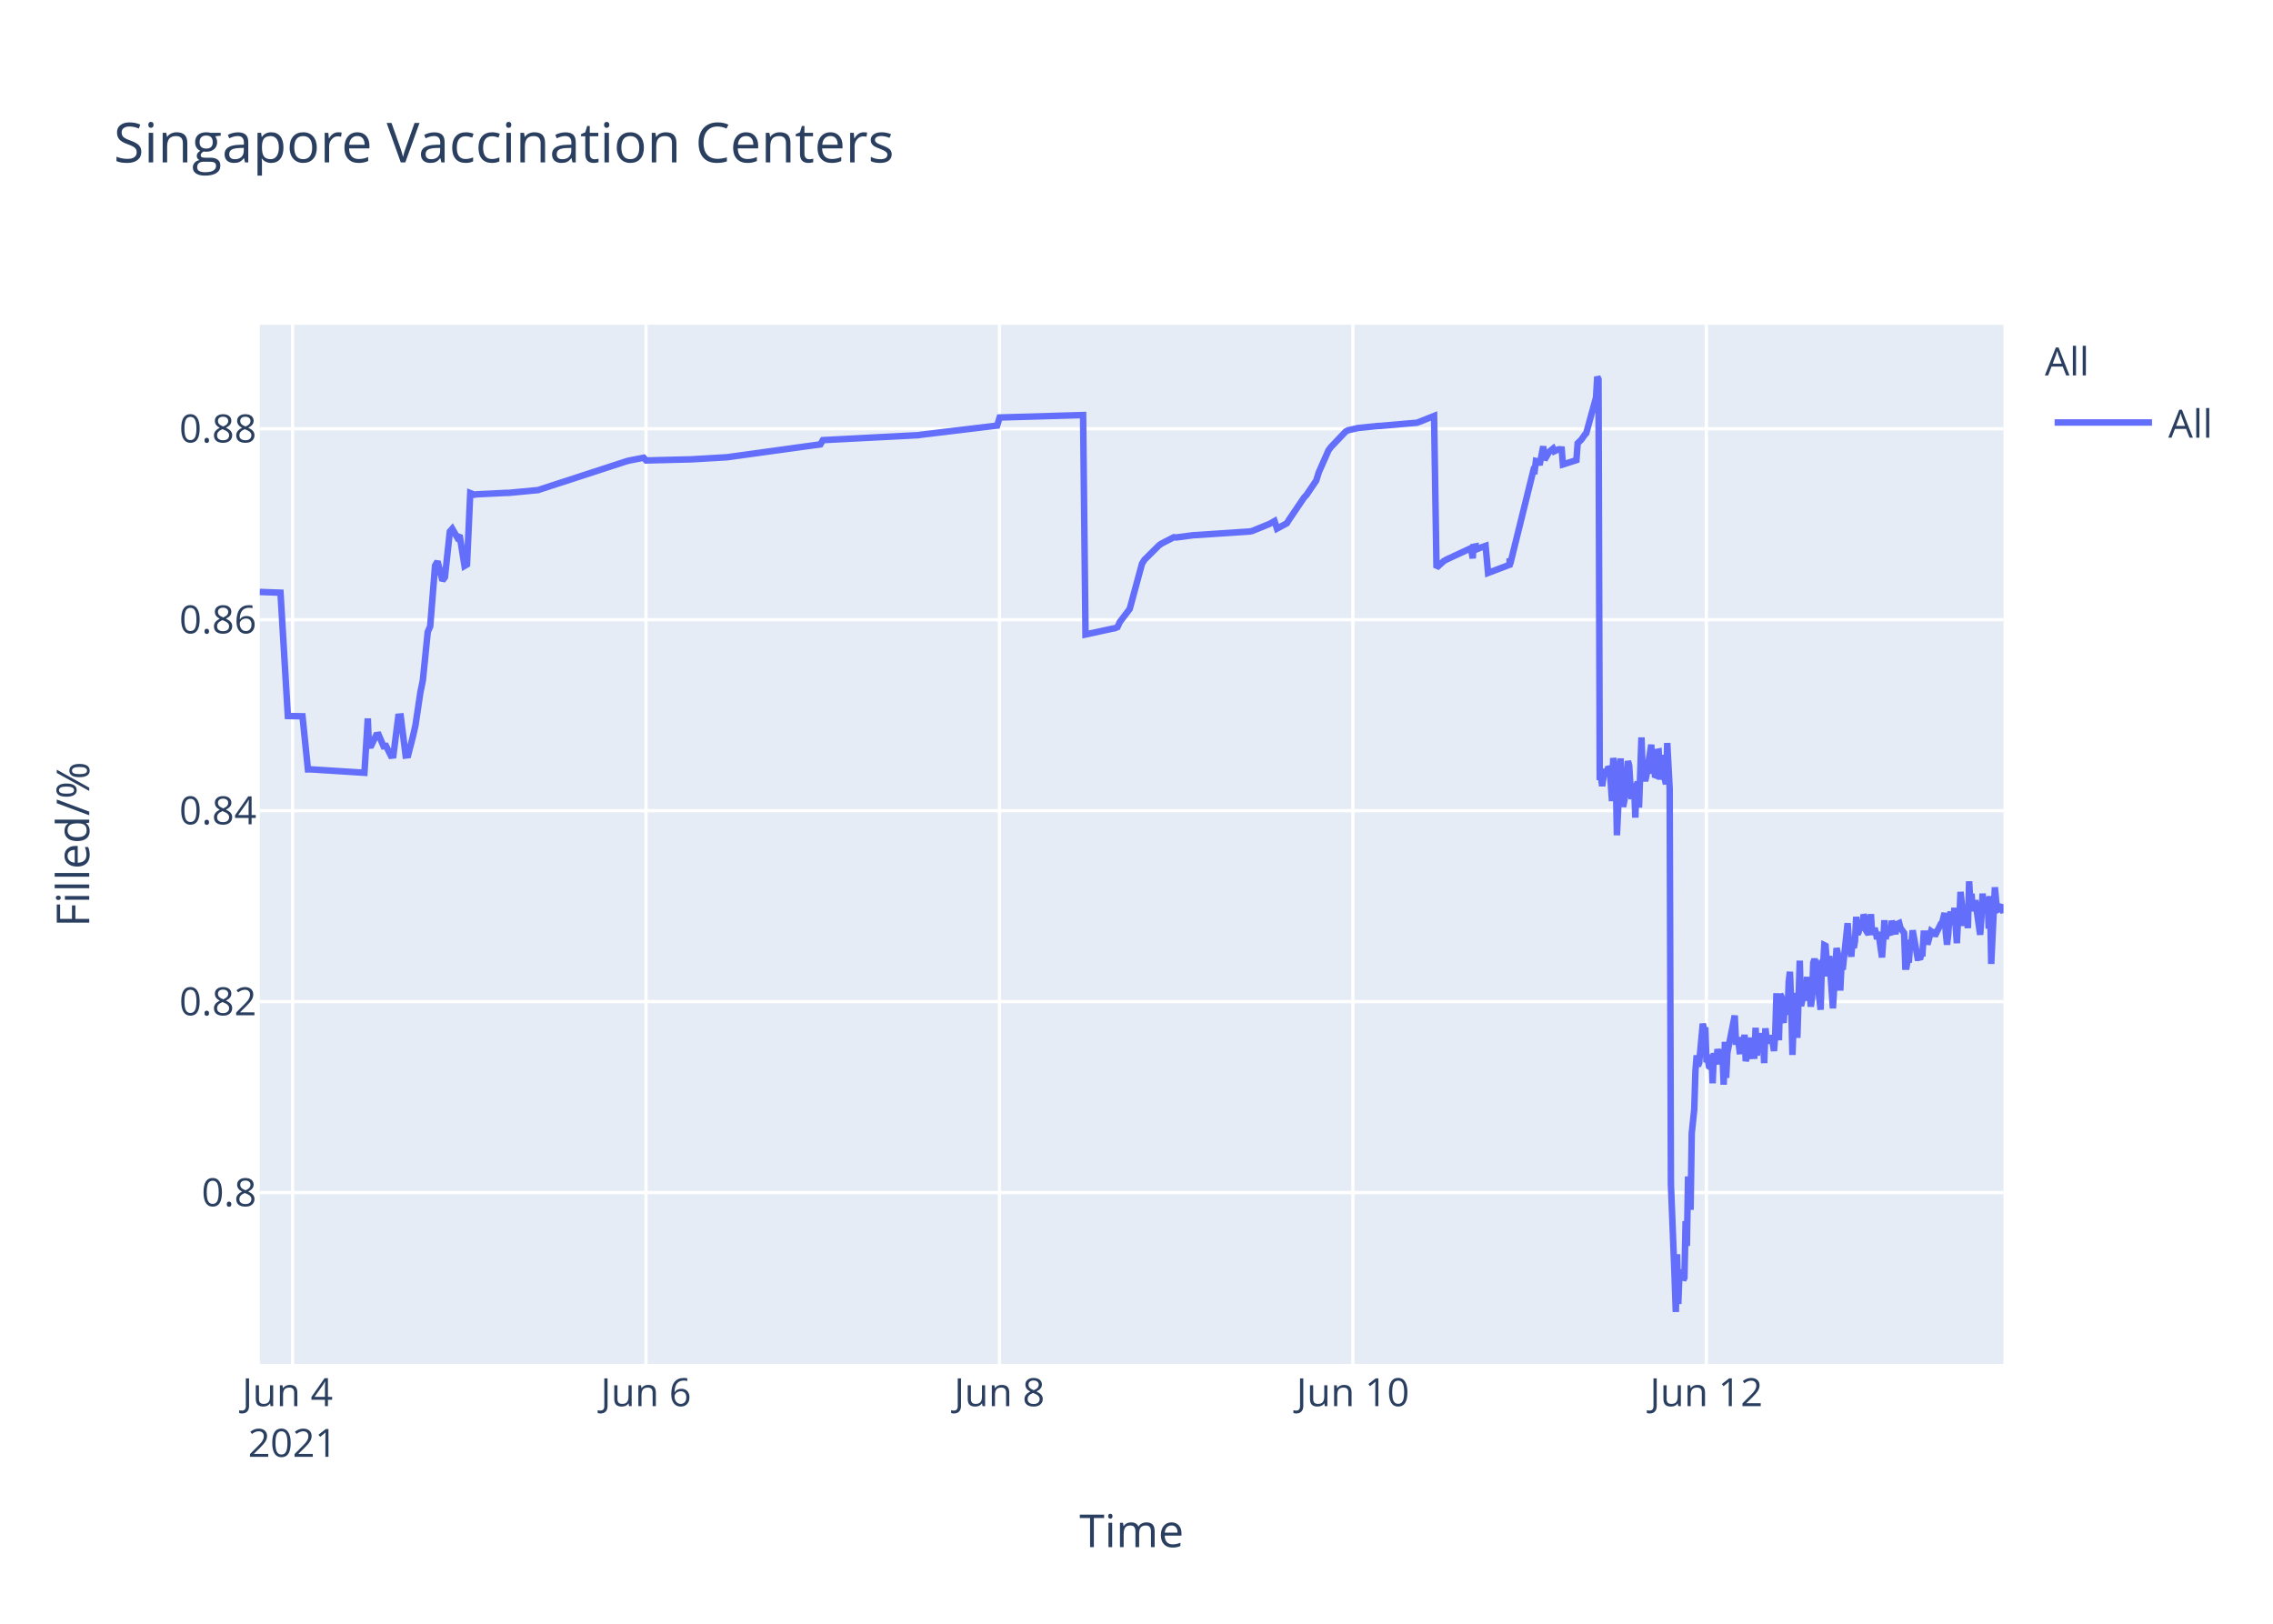
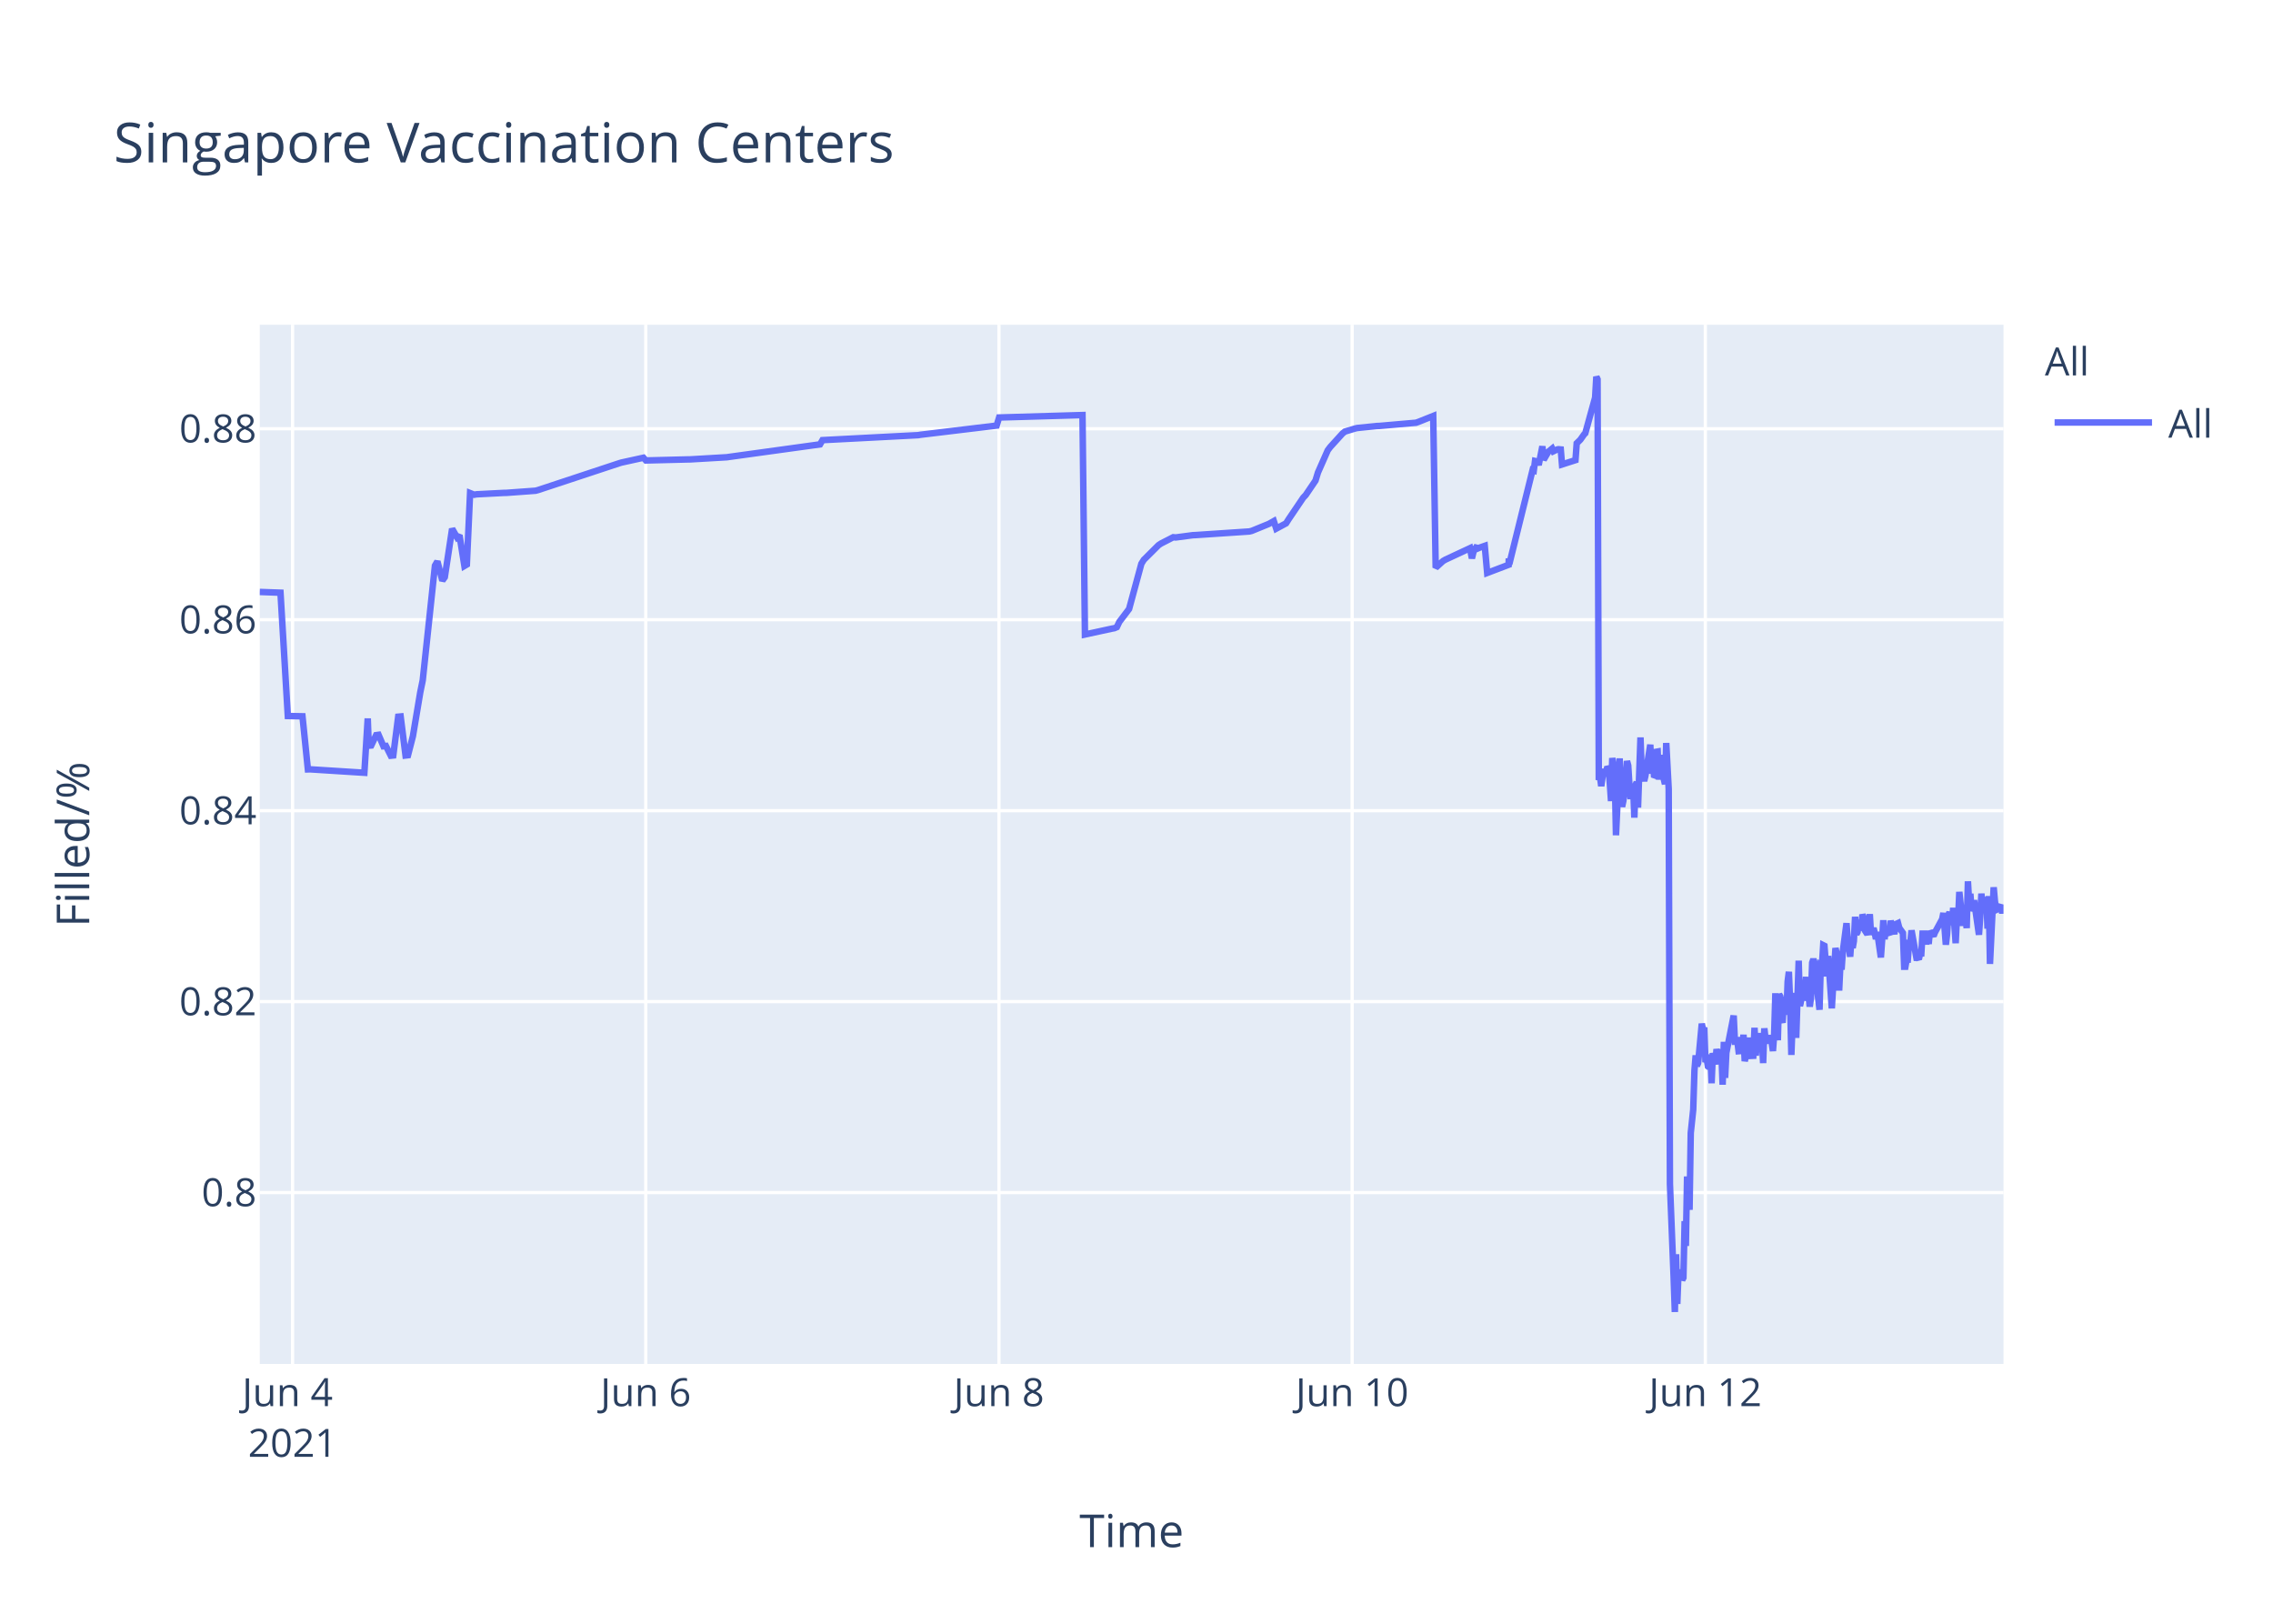
<svg xmlns="http://www.w3.org/2000/svg" class="main-svg" width="700" height="500" style="" viewBox="0 0 700 500">
  <rect x="0" y="0" width="700" height="500" style="fill: rgb(255, 255, 255); fill-opacity: 1;" />
-   <defs id="defs-4fbcd0">
+   <defs id="defs-17701b">
    <g class="clips">
-       <clipPath id="clip4fbcd0xyplot" class="plotclip">
+       <clipPath id="clip17701bxyplot" class="plotclip">
        <rect width="537" height="320" />
      </clipPath>
-       <clipPath class="axesclip" id="clip4fbcd0x">
+       <clipPath class="axesclip" id="clip17701bx">
        <rect x="80" y="0" width="537" height="500" />
      </clipPath>
-       <clipPath class="axesclip" id="clip4fbcd0y">
+       <clipPath class="axesclip" id="clip17701by">
        <rect x="0" y="100" width="700" height="320" />
      </clipPath>
-       <clipPath class="axesclip" id="clip4fbcd0xy">
+       <clipPath class="axesclip" id="clip17701bxy">
        <rect x="80" y="100" width="537" height="320" />
      </clipPath>
    </g>
    <g class="gradients" />
  </defs>
  <g class="bglayer">
    <rect class="bg" x="80" y="100" width="537" height="320" style="fill: rgb(229, 236, 246); fill-opacity: 1; stroke-width: 0;" />
  </g>
  <g class="layer-below">
    <g class="imagelayer" />
    <g class="shapelayer" />
  </g>
  <g class="cartesianlayer">
    <g class="subplot xy">
      <g class="layer-subplot">
        <g class="shapelayer" />
        <g class="imagelayer" />
      </g>
      <g class="gridlayer">
        <g class="x">
-           <path class="xgrid crisp" transform="translate(90.11,0)" d="M0,100v320" style="stroke: rgb(255, 255, 255); stroke-opacity: 1; stroke-width: 1px;" />
-           <path class="xgrid crisp" transform="translate(198.95,0)" d="M0,100v320" style="stroke: rgb(255, 255, 255); stroke-opacity: 1; stroke-width: 1px;" />
-           <path class="xgrid crisp" transform="translate(307.8,0)" d="M0,100v320" style="stroke: rgb(255, 255, 255); stroke-opacity: 1; stroke-width: 1px;" />
-           <path class="xgrid crisp" transform="translate(416.64,0)" d="M0,100v320" style="stroke: rgb(255, 255, 255); stroke-opacity: 1; stroke-width: 1px;" />
-           <path class="xgrid crisp" transform="translate(525.49,0)" d="M0,100v320" style="stroke: rgb(255, 255, 255); stroke-opacity: 1; stroke-width: 1px;" />
+           <path class="xgrid crisp" transform="translate(90.1,0)" d="M0,100v320" style="stroke: rgb(255, 255, 255); stroke-opacity: 1; stroke-width: 1px;" />
+           <path class="xgrid crisp" transform="translate(198.87,0)" d="M0,100v320" style="stroke: rgb(255, 255, 255); stroke-opacity: 1; stroke-width: 1px;" />
+           <path class="xgrid crisp" transform="translate(307.64,0)" d="M0,100v320" style="stroke: rgb(255, 255, 255); stroke-opacity: 1; stroke-width: 1px;" />
+           <path class="xgrid crisp" transform="translate(416.41,0)" d="M0,100v320" style="stroke: rgb(255, 255, 255); stroke-opacity: 1; stroke-width: 1px;" />
+           <path class="xgrid crisp" transform="translate(525.18,0)" d="M0,100v320" style="stroke: rgb(255, 255, 255); stroke-opacity: 1; stroke-width: 1px;" />
        </g>
        <g class="y">
          <path class="ygrid crisp" transform="translate(0,367.23)" d="M80,0h537" style="stroke: rgb(255, 255, 255); stroke-opacity: 1; stroke-width: 1px;" />
          <path class="ygrid crisp" transform="translate(0,308.43)" d="M80,0h537" style="stroke: rgb(255, 255, 255); stroke-opacity: 1; stroke-width: 1px;" />
          <path class="ygrid crisp" transform="translate(0,249.63)" d="M80,0h537" style="stroke: rgb(255, 255, 255); stroke-opacity: 1; stroke-width: 1px;" />
          <path class="ygrid crisp" transform="translate(0,190.83)" d="M80,0h537" style="stroke: rgb(255, 255, 255); stroke-opacity: 1; stroke-width: 1px;" />
          <path class="ygrid crisp" transform="translate(0,132.03)" d="M80,0h537" style="stroke: rgb(255, 255, 255); stroke-opacity: 1; stroke-width: 1px;" />
        </g>
      </g>
      <g class="zerolinelayer" />
      <path class="xlines-below" />
      <path class="ylines-below" />
      <g class="overlines-below" />
      <g class="xaxislayer-below" />
      <g class="yaxislayer-below" />
      <g class="overaxes-below" />
-       <g class="plot" transform="translate(80,100)" clip-path="url('#clip4fbcd0xyplot')">
+       <g class="plot" transform="translate(80,100)" clip-path="url('#clip17701bxyplot')">
        <g class="scatterlayer mlayer">
-           <g class="trace scatter trace2364d6" style="stroke-miterlimit: 2; opacity: 1;">
+           <g class="trace scatter trace31f5c3" style="stroke-miterlimit: 2; opacity: 1;">
            <g class="fills" />
            <g class="errorbars" />
            <g class="lines">
-               <path class="js-line" d="M0,82.28L6.38,82.51L8.65,120.48L13.16,120.57L14.83,136.92L15.54,136.9L32.23,137.96L33.27,121.23L33.59,129.62L34.34,129.56L35.85,126.37L36.61,126.27L38.12,129.79L38.88,129.7L40.39,132.71L41.14,132.63L42.66,120.69L43.41,120.62L44.92,132.64L45.68,132.55L47.19,126.68L47.95,123.32L49.46,113.21L50.22,109.51L51.73,94.58L52.48,92.89L53.99,74.17L54.75,72.87L56.26,78.78L57.02,77.73L58.53,63.68L59.28,62.82L60.8,65.47L61.55,64.83L63.06,74.27L63.82,73.83L64.82,51.83L66.09,52.34L66.84,52.21L75.91,51.77L76.67,51.77L85.74,50.91L86.49,50.65L112.95,42.03L113.71,41.83L118.24,40.95L119,41.79L131.85,41.47L132.6,41.46L143.94,40.8L144.7,40.69L172.66,36.83L173.42,35.53L202.9,34L203.66,33.87L227.09,31.05L227.85,28.56L253.55,27.81L254.3,95.38L262.64,93.57L263.38,93.44L264.13,93.12L264.88,91.51L267.15,88.51L267.91,87.52L271.69,73.59L272.44,72.39L276.98,67.88L277.73,67.37L281.51,65.43L282.27,65.5L287.56,64.8L288.32,64.77L304.95,63.66L305.7,63.48L310.99,61.32L311.75,60.89L312.51,60.46L313.26,62.78L316.28,61.15L317.04,59.94L321.58,53.24L322.33,52.44L325.35,47.98L326.11,45.51L329.13,38.66L329.89,37.65L334.42,32.89L335.21,32.47L337.45,31.98L338.2,31.8L344.25,31.18L345.01,31.16L356.34,30.17L357.1,29.9L361.64,28.09L362.39,74.81L364.66,72.76L365.42,72.32L372.22,69.16L372.98,68.8L373.56,71.93L373.73,68.39L374.45,68.25L374.49,69.25L375.21,67.95L375.24,68.94L376,68.62L377.51,68.09L378.27,76.43L384.89,73.91L384.91,72.31L384.95,72.03L385.07,73.74L392.25,44.74L392.63,44.87L393.01,41.95L393.76,42.12L394.14,43.2L395.27,37.43L395.65,41.6L396.78,39.66L397.16,39.05L398.3,38.13L398.68,38.96L399.81,38.42L400.19,38.33L400.95,38.4L401.32,43.02L405.48,41.69L405.86,36.5L406.61,35.76L406.99,35.39L408.12,33.79L408.5,33.41L411.52,22.43L411.9,16L412.28,16.8L412.66,140.18L413.04,139.22L413.41,142.07L414.17,136.79L414.55,138.99L415.31,136.15L415.68,136.63L416.06,141.25L416.44,146.68L416.82,133.42L417.57,138.09L417.95,157.2L419.08,133.53L419.46,145.44L419.84,148.42L420.22,146.68L420.6,144.02L421.35,134.36L421.73,135.71L422.11,141.84L422.48,146.05L422.86,142.1L423.24,141.74L423.62,151.77L423.99,141.68L424.37,140.84L424.75,148.68L425.51,127.07L425.89,137.58L426.64,140.49L427.02,138.92L428.53,129.31L428.91,138.25L429.29,134.05L429.66,138.68L430.04,138.81L430.42,131.49L430.8,131.42L431.18,140.05L431.93,132.48L432.31,138.41L433.07,141.46L433.45,128.79L434.2,142.96L434.58,264.58L435.71,293.12L436.09,304L436.47,286.22L436.85,301.52L437.23,291.75L437.6,292.1L437.98,291.07L438.36,294.16L438.74,293.46L439.11,276.02L439.49,283.67L439.87,262.28L440.63,272.54L441,248.89L441.76,241.71L442.14,229.6L442.52,224.98L442.89,228.24L443.27,227.36L444.4,215.22L444.78,217.06L445.16,216.4L445.54,227.08L445.92,226.08L446.3,228.38L446.67,228.68L447.05,224.72L447.43,233.57L447.81,224.28L448.56,227.75L448.94,223.07L449.7,226.33L450.08,223.26L450.45,224.52L450.83,234.01L451.21,220.81L451.59,231.91L451.97,224.2L454.23,212.72L454.61,220.76L455.37,220.72L455.74,223.7L456.12,223.67L456.5,219.37L456.88,223.08L457.25,218.62L457.63,226.76L458.01,225.2L458.39,224.19L458.77,219.51L459.15,225.16L460.28,225.11L460.66,216.49L461.04,225.05L461.41,220.43L461.79,220.57L462.17,218.19L462.55,220.92L462.93,219.84L463.3,227.36L463.68,216.65L464.06,220.1L464.44,220.01L465.19,220.98L465.57,218.78L466.32,223.64L466.7,218.66L467.08,205.85L467.46,215.25L467.84,220.32L468.22,206.18L468.59,206.81L468.97,214.16L469.35,214.11L469.73,206.99L470.49,212.47L470.86,202.23L471.24,199.24L471.62,208.71L472,224.84L472.37,215.2L472.75,214.49L473.13,205.74L473.51,219.6L474.26,195.82L474.64,209.77L475.02,208.24L475.39,203.32L475.77,202.05L476.15,205.17L476.53,200.81L476.91,208.16L477.28,206.35L477.66,209.96L478.04,207.44L478.42,196.45L478.8,195.36L479.18,196.45L479.55,201.41L480.69,210.92L481.06,197.09L481.44,197.31L481.82,191.05L482.2,191.24L482.58,196.07L482.95,200.65L483.33,194.37L484.47,210.5L484.84,204.27L485.6,191.94L485.98,193.62L486.36,197L486.73,205.03L487.11,197.14L487.49,198.57L489,184.28L489.38,189.51L490.14,194.59L490.51,189.23L490.89,191.91L491.27,189.81L491.65,182.31L492.03,187.7L492.4,187L492.78,183.28L493.16,186.18L493.54,185.69L493.92,181.61L494.3,182.61L494.67,186.54L495.43,187.68L495.8,186.58L496.18,181.49L496.56,187.81L497.32,185.81L497.7,187.22L498.07,189.17L498.46,187L499.59,194.82L499.97,189.57L500.34,183.36L500.72,189.2L501.1,186.45L502.23,187.85L502.61,183.53L503.74,187.65L504.12,184.59L504.88,184.25L505.25,185.71L506.39,187.29L506.77,197.68L507.14,197.68L507.52,195.53L507.9,195.52L508.28,190.33L508.66,190.33L509.03,186.49L510.55,194.95L510.92,194.95L511.3,195.4L511.68,193.58L512.06,193.58L512.43,187.5L513.19,187.5L513.57,190.84L514.7,186.75L515.08,187.03L515.46,187.03L515.84,188.23L517.73,184.44L518.1,184.18L518.86,181.13L519.24,187.27L519.61,190.9L519.99,187.7L520.37,181.79L520.75,180.91L521.13,182.93L521.5,184.81L521.88,179.55L522.64,190.44L523.02,182.8L523.4,183.07L523.77,174.64L524.9,185.09L525.28,181.21L525.66,181.99L526.04,185.79L526.42,171.39L526.79,177.83L527.17,175.21L527.55,180.5L527.93,179.53L528.31,177.22L529.82,187.84L530.2,182.58L530.57,175.16L530.95,180.33L531.33,178.23L532.09,176.4L532.46,185.95L532.84,175.93L533.22,196.82L534.35,173.22L534.73,177.47L535.11,180.21L535.49,180.03L535.87,179.15L536.62,179.35L537,181.21" style="vector-effect: non-scaling-stroke; fill: none; stroke: rgb(99, 110, 250); stroke-opacity: 1; stroke-width: 2px; opacity: 1;" />
+               <path class="js-line" d="M0,82.28L6.38,82.51L8.64,120.48L13.15,120.57L14.82,136.92L15.53,136.9L32.21,137.96L33.25,121.23L33.56,129.62L34.32,129.56L35.83,126.37L36.58,126.27L38.09,129.79L38.85,129.7L40.36,132.71L41.11,132.63L42.63,120.69L43.38,120.62L44.89,132.64L45.65,132.55L47.16,126.68L49.42,113.21L50.18,109.51L53.95,74.17L54.71,72.87L56.22,78.78L56.98,77.73L59.24,62.82L60.75,65.47L61.51,64.83L63.02,74.27L63.77,73.83L64.77,51.83L66.04,52.34L66.8,52.21L75.1,51.78L75.86,51.77L84.92,51.11L85.68,50.91L110.61,42.67L111.36,42.44L118.16,40.95L118.92,41.79L131.75,41.47L132.51,41.46L143.84,40.8L144.59,40.69L172.54,36.83L173.3,35.53L202.76,34L203.51,33.87L226.93,31.05L227.69,28.56L253.37,27.81L254.12,95.38L262.46,93.57L263.19,93.44L263.94,93.12L264.7,91.51L266.97,88.51L267.72,87.52L271.5,73.59L272.25,72.39L276.78,67.88L277.54,67.37L281.32,65.43L282.07,65.5L287.36,64.8L288.12,64.77L304.73,63.66L305.49,63.48L310.77,61.32L311.53,60.89L312.29,60.46L313.04,62.78L316.06,61.15L316.82,59.94L321.35,53.24L322.11,52.44L325.13,47.98L325.88,45.51L328.9,38.66L329.66,37.65L333.43,33.5L334.19,32.89L337.21,31.98L337.97,31.8L344.01,31.18L344.77,31.16L356.09,30.17L356.85,29.9L361.38,28.09L362.14,74.81L364.4,72.76L365.16,72.32L372.71,68.8L373.29,71.93L374.19,68.25L374.23,69.25L374.94,67.95L374.98,68.94L375.73,68.62L377.25,68.09L378,76.43L384.61,73.91L384.64,72.31L384.68,72.03L384.8,73.74L391.98,44.74L392.35,44.87L392.73,41.95L393.49,42.12L393.86,43.2L395,37.43L395.38,41.6L396.51,39.66L396.89,39.05L398.02,38.13L398.4,38.96L399.53,38.42L399.91,38.33L400.66,38.4L401.04,43.02L405.19,41.69L405.57,36.5L406.33,35.76L406.7,35.39L407.83,33.79L408.21,33.41L411.24,22.43L411.61,16L411.99,16.8L412.37,140.18L412.75,139.22L413.12,142.07L413.88,136.79L414.26,138.99L415.01,136.15L415.39,136.63L415.77,141.25L416.14,146.68L416.52,133.42L417.28,138.09L417.66,157.2L418.79,133.53L419.17,145.44L419.54,148.42L419.92,146.68L420.3,144.02L421.05,134.36L421.43,135.71L421.81,141.84L422.19,146.05L422.57,142.1L422.94,141.74L423.32,151.77L423.7,141.68L424.07,140.84L424.45,148.68L425.21,127.07L425.59,137.58L426.34,140.49L426.72,138.92L428.23,129.31L428.61,138.25L428.99,134.05L429.36,138.68L429.74,138.81L430.12,131.49L430.5,131.42L430.87,140.05L431.63,132.48L432.01,138.41L432.76,141.46L433.14,128.79L433.9,142.96L434.28,264.58L435.41,293.12L435.79,304L436.17,286.22L436.54,301.52L436.92,291.75L437.3,292.1L437.67,291.07L438.05,294.16L438.43,293.46L438.81,276.02L439.18,283.67L439.56,262.28L440.32,272.54L440.69,248.89L441.45,241.71L441.83,229.6L442.21,224.98L442.58,228.24L442.96,227.36L444.09,215.22L444.47,217.06L444.85,216.4L445.23,227.08L445.6,226.08L445.98,228.38L446.36,228.68L446.74,224.72L447.11,233.57L447.49,224.28L448.25,227.75L448.63,223.07L449.38,226.33L449.76,223.26L450.14,224.52L450.51,234.01L450.89,220.81L451.27,231.91L451.65,224.2L453.91,212.72L454.29,220.76L455.05,220.72L455.42,223.7L455.8,223.67L456.18,219.37L456.56,223.08L456.93,218.62L457.31,226.76L457.69,225.2L458.07,224.19L458.45,219.51L458.82,225.16L459.95,225.11L460.33,216.49L460.71,225.05L461.09,220.43L461.46,220.57L461.84,218.19L462.22,220.92L462.6,219.84L462.98,227.36L463.35,216.65L463.73,220.1L464.11,220.01L464.86,220.98L465.24,218.78L466,223.64L466.37,218.66L466.75,205.85L467.13,215.25L467.51,220.32L467.89,206.18L468.26,206.81L468.64,214.16L469.02,214.11L469.4,206.99L470.16,212.47L470.53,202.23L470.91,199.24L471.29,208.71L471.67,224.84L472.04,215.2L472.42,214.49L472.8,205.74L473.17,219.6L473.93,195.82L474.31,209.77L474.68,208.24L475.06,203.32L475.44,202.05L475.82,205.17L476.2,200.81L476.57,208.16L476.95,206.35L477.33,209.96L477.7,207.44L478.08,196.45L478.46,195.36L478.84,196.45L479.22,201.41L480.35,210.92L480.73,197.09L481.1,197.31L481.48,191.05L481.86,191.24L482.24,196.07L482.62,200.65L482.99,194.37L484.13,210.5L484.5,204.27L485.26,191.94L485.64,193.62L486.01,197L486.39,205.03L486.77,197.14L487.14,198.57L487.52,192.99L488.66,184.28L489.04,189.51L489.79,194.59L490.17,189.23L490.55,191.91L490.92,189.81L491.3,182.31L491.68,187.7L492.06,187L492.43,183.28L492.81,186.18L493.19,185.69L493.57,181.61L493.95,182.61L494.33,186.54L495.08,187.68L495.46,186.58L495.83,181.49L496.21,187.81L496.97,185.81L497.35,187.22L497.72,189.17L498.11,187L499.24,194.82L499.62,189.57L499.99,183.36L500.37,189.2L500.75,186.45L501.88,187.85L502.26,183.53L503.39,187.65L503.77,184.59L504.52,184.25L504.9,185.71L506.03,187.29L506.41,197.68L506.79,197.68L507.17,195.53L507.54,195.52L507.92,190.33L508.3,190.33L508.68,186.49L510.19,194.95L510.56,194.95L510.94,195.4L511.32,193.58L511.7,193.58L512.07,187.5L512.83,187.5L513.21,190.84L513.58,186.76L513.96,190.68L514.34,186.75L515.47,188.23L515.85,187.2L518.12,183.02L518.49,181.13L519.25,190.9L519.63,187.7L520,181.79L520.38,180.91L520.76,182.93L521.14,184.81L521.51,179.55L522.27,190.44L522.65,182.8L523.03,183.07L523.4,174.64L524.54,185.09L524.91,181.21L525.29,181.99L525.67,185.79L526.05,171.39L526.42,177.83L526.8,175.21L527.18,180.5L527.56,179.53L527.93,177.22L529.45,187.84L529.82,182.58L530.2,175.16L530.58,180.33L530.96,178.23L531.71,176.4L532.09,185.95L532.47,175.93L532.84,196.82L533.98,173.22L534.36,177.47L534.73,180.21L535.11,180.03L535.49,179.15L536.24,179.35L536.62,181.21L537,178.97" style="vector-effect: non-scaling-stroke; fill: none; stroke: rgb(99, 110, 250); stroke-opacity: 1; stroke-width: 2px; opacity: 1;" />
            </g>
            <g class="points" />
            <g class="text" />
          </g>
        </g>
      </g>
      <g class="overplot" />
      <path class="xlines-above crisp" d="M0,0" style="fill: none;" />
      <path class="ylines-above crisp" d="M0,0" style="fill: none;" />
      <g class="overlines-above" />
      <g class="xaxislayer-above">
        <g class="xtick">
-           <text text-anchor="middle" x="0" y="433" transform="translate(90.11,0)" style="font-family: 'Open Sans', verdana, arial, sans-serif; font-size: 12px; fill: rgb(42, 63, 95); fill-opacity: 1; white-space: pre;">
+           <text text-anchor="middle" x="0" y="433" transform="translate(90.1,0)" style="font-family: 'Open Sans', verdana, arial, sans-serif; font-size: 12px; fill: rgb(42, 63, 95); fill-opacity: 1; white-space: pre;">
            <tspan class="line" dy="0em" x="0" y="433">Jun 4</tspan>
            <tspan class="line" dy="1.3em" x="0" y="433">2021</tspan>
          </text>
        </g>
        <g class="xtick">
-           <text text-anchor="middle" x="0" y="433" transform="translate(198.95,0)" style="font-family: 'Open Sans', verdana, arial, sans-serif; font-size: 12px; fill: rgb(42, 63, 95); fill-opacity: 1; white-space: pre;">Jun 6</text>
+           <text text-anchor="middle" x="0" y="433" transform="translate(198.87,0)" style="font-family: 'Open Sans', verdana, arial, sans-serif; font-size: 12px; fill: rgb(42, 63, 95); fill-opacity: 1; white-space: pre;">Jun 6</text>
        </g>
        <g class="xtick">
-           <text text-anchor="middle" x="0" y="433" transform="translate(307.8,0)" style="font-family: 'Open Sans', verdana, arial, sans-serif; font-size: 12px; fill: rgb(42, 63, 95); fill-opacity: 1; white-space: pre;">Jun 8</text>
+           <text text-anchor="middle" x="0" y="433" transform="translate(307.64,0)" style="font-family: 'Open Sans', verdana, arial, sans-serif; font-size: 12px; fill: rgb(42, 63, 95); fill-opacity: 1; white-space: pre;">Jun 8</text>
        </g>
        <g class="xtick">
-           <text text-anchor="middle" x="0" y="433" transform="translate(416.64,0)" style="font-family: 'Open Sans', verdana, arial, sans-serif; font-size: 12px; fill: rgb(42, 63, 95); fill-opacity: 1; white-space: pre;">Jun 10</text>
+           <text text-anchor="middle" x="0" y="433" transform="translate(416.41,0)" style="font-family: 'Open Sans', verdana, arial, sans-serif; font-size: 12px; fill: rgb(42, 63, 95); fill-opacity: 1; white-space: pre;">Jun 10</text>
        </g>
        <g class="xtick">
-           <text text-anchor="middle" x="0" y="433" transform="translate(525.49,0)" style="font-family: 'Open Sans', verdana, arial, sans-serif; font-size: 12px; fill: rgb(42, 63, 95); fill-opacity: 1; white-space: pre;">Jun 12</text>
+           <text text-anchor="middle" x="0" y="433" transform="translate(525.18,0)" style="font-family: 'Open Sans', verdana, arial, sans-serif; font-size: 12px; fill: rgb(42, 63, 95); fill-opacity: 1; white-space: pre;">Jun 12</text>
        </g>
      </g>
      <g class="yaxislayer-above">
        <g class="ytick">
          <text text-anchor="end" x="79" y="4.2" transform="translate(0,367.23)" style="font-family: 'Open Sans', verdana, arial, sans-serif; font-size: 12px; fill: rgb(42, 63, 95); fill-opacity: 1; white-space: pre;">0.8</text>
        </g>
        <g class="ytick">
          <text text-anchor="end" x="79" y="4.2" transform="translate(0,308.43)" style="font-family: 'Open Sans', verdana, arial, sans-serif; font-size: 12px; fill: rgb(42, 63, 95); fill-opacity: 1; white-space: pre;">0.82</text>
        </g>
        <g class="ytick">
          <text text-anchor="end" x="79" y="4.2" transform="translate(0,249.63)" style="font-family: 'Open Sans', verdana, arial, sans-serif; font-size: 12px; fill: rgb(42, 63, 95); fill-opacity: 1; white-space: pre;">0.84</text>
        </g>
        <g class="ytick">
          <text text-anchor="end" x="79" y="4.2" transform="translate(0,190.83)" style="font-family: 'Open Sans', verdana, arial, sans-serif; font-size: 12px; fill: rgb(42, 63, 95); fill-opacity: 1; white-space: pre;">0.86</text>
        </g>
        <g class="ytick">
          <text text-anchor="end" x="79" y="4.2" transform="translate(0,132.03)" style="font-family: 'Open Sans', verdana, arial, sans-serif; font-size: 12px; fill: rgb(42, 63, 95); fill-opacity: 1; white-space: pre;">0.88</text>
        </g>
      </g>
      <g class="overaxes-above" />
    </g>
  </g>
  <g class="polarlayer" />
  <g class="ternarylayer" />
  <g class="geolayer" />
  <g class="funnelarealayer" />
  <g class="pielayer" />
  <g class="treemaplayer" />
  <g class="sunburstlayer" />
  <g class="glimages" />
-   <defs id="topdefs-4fbcd0">
+   <defs id="topdefs-17701b">
    <g class="clips" />
-     <clipPath id="legend4fbcd0">
+     <clipPath id="legend17701b">
      <rect width="60" height="45" x="0" y="0" />
    </clipPath>
  </defs>
  <g class="layer-above">
    <g class="imagelayer" />
    <g class="shapelayer" />
  </g>
  <g class="infolayer">
    <g class="legend" pointer-events="all" transform="translate(627.74,100)">
      <rect class="bg" shape-rendering="crispEdges" width="60" height="45" x="0" y="0" style="stroke: rgb(68, 68, 68); stroke-opacity: 1; fill: rgb(255, 255, 255); fill-opacity: 1; stroke-width: 0px;" />
-       <g class="scrollbox" transform="" clip-path="url('#legend4fbcd0')">
+       <g class="scrollbox" transform="" clip-path="url('#legend17701b')">
        <text class="legendtitletext" text-anchor="start" x="2" y="15.6" style="font-family: 'Open Sans', verdana, arial, sans-serif; font-size: 12px; fill: rgb(42, 63, 95); fill-opacity: 1; white-space: pre;">All</text>
        <g class="groups" transform="">
          <g class="traces" transform="translate(0,30.1)" style="opacity: 1;">
            <text class="legendtext" text-anchor="start" x="40" y="4.68" style="font-family: 'Open Sans', verdana, arial, sans-serif; font-size: 12px; fill: rgb(42, 63, 95); fill-opacity: 1; white-space: pre;">All</text>
            <g class="layers" style="opacity: 1;">
              <g class="legendfill" />
              <g class="legendlines">
                <path class="js-line" d="M5,0h30" style="fill: none; stroke: rgb(99, 110, 250); stroke-opacity: 1; stroke-width: 2px;" />
              </g>
              <g class="legendsymbols">
                <g class="legendpoints" />
              </g>
            </g>
            <rect class="legendtoggle" x="0" y="-9.5" width="54.891" height="19" style="fill: rgb(0, 0, 0); fill-opacity: 0;" />
          </g>
        </g>
      </g>
      <rect class="scrollbar" rx="20" ry="3" width="0" height="0" x="0" y="0" style="fill: rgb(128, 139, 164); fill-opacity: 1;" />
    </g>
    <g class="g-gtitle">
      <text class="gtitle" x="35" y="50" text-anchor="start" dy="0em" style="font-family: 'Open Sans', verdana, arial, sans-serif; font-size: 17px; fill: rgb(42, 63, 95); opacity: 1; font-weight: normal; white-space: pre;">Singapore Vaccination Centers</text>
    </g>
    <g class="g-xtitle">
      <text class="xtitle" x="348.5" y="476.409" text-anchor="middle" style="font-family: 'Open Sans', verdana, arial, sans-serif; font-size: 14px; fill: rgb(42, 63, 95); opacity: 1; font-weight: normal; white-space: pre;">Time</text>
    </g>
    <g class="g-ytitle">
      <text class="ytitle" transform="rotate(-90,27.48125,260)" x="27.481" y="260" text-anchor="middle" style="font-family: 'Open Sans', verdana, arial, sans-serif; font-size: 14px; fill: rgb(42, 63, 95); opacity: 1; font-weight: normal; white-space: pre;">Filled/%</text>
    </g>
  </g>
</svg>
